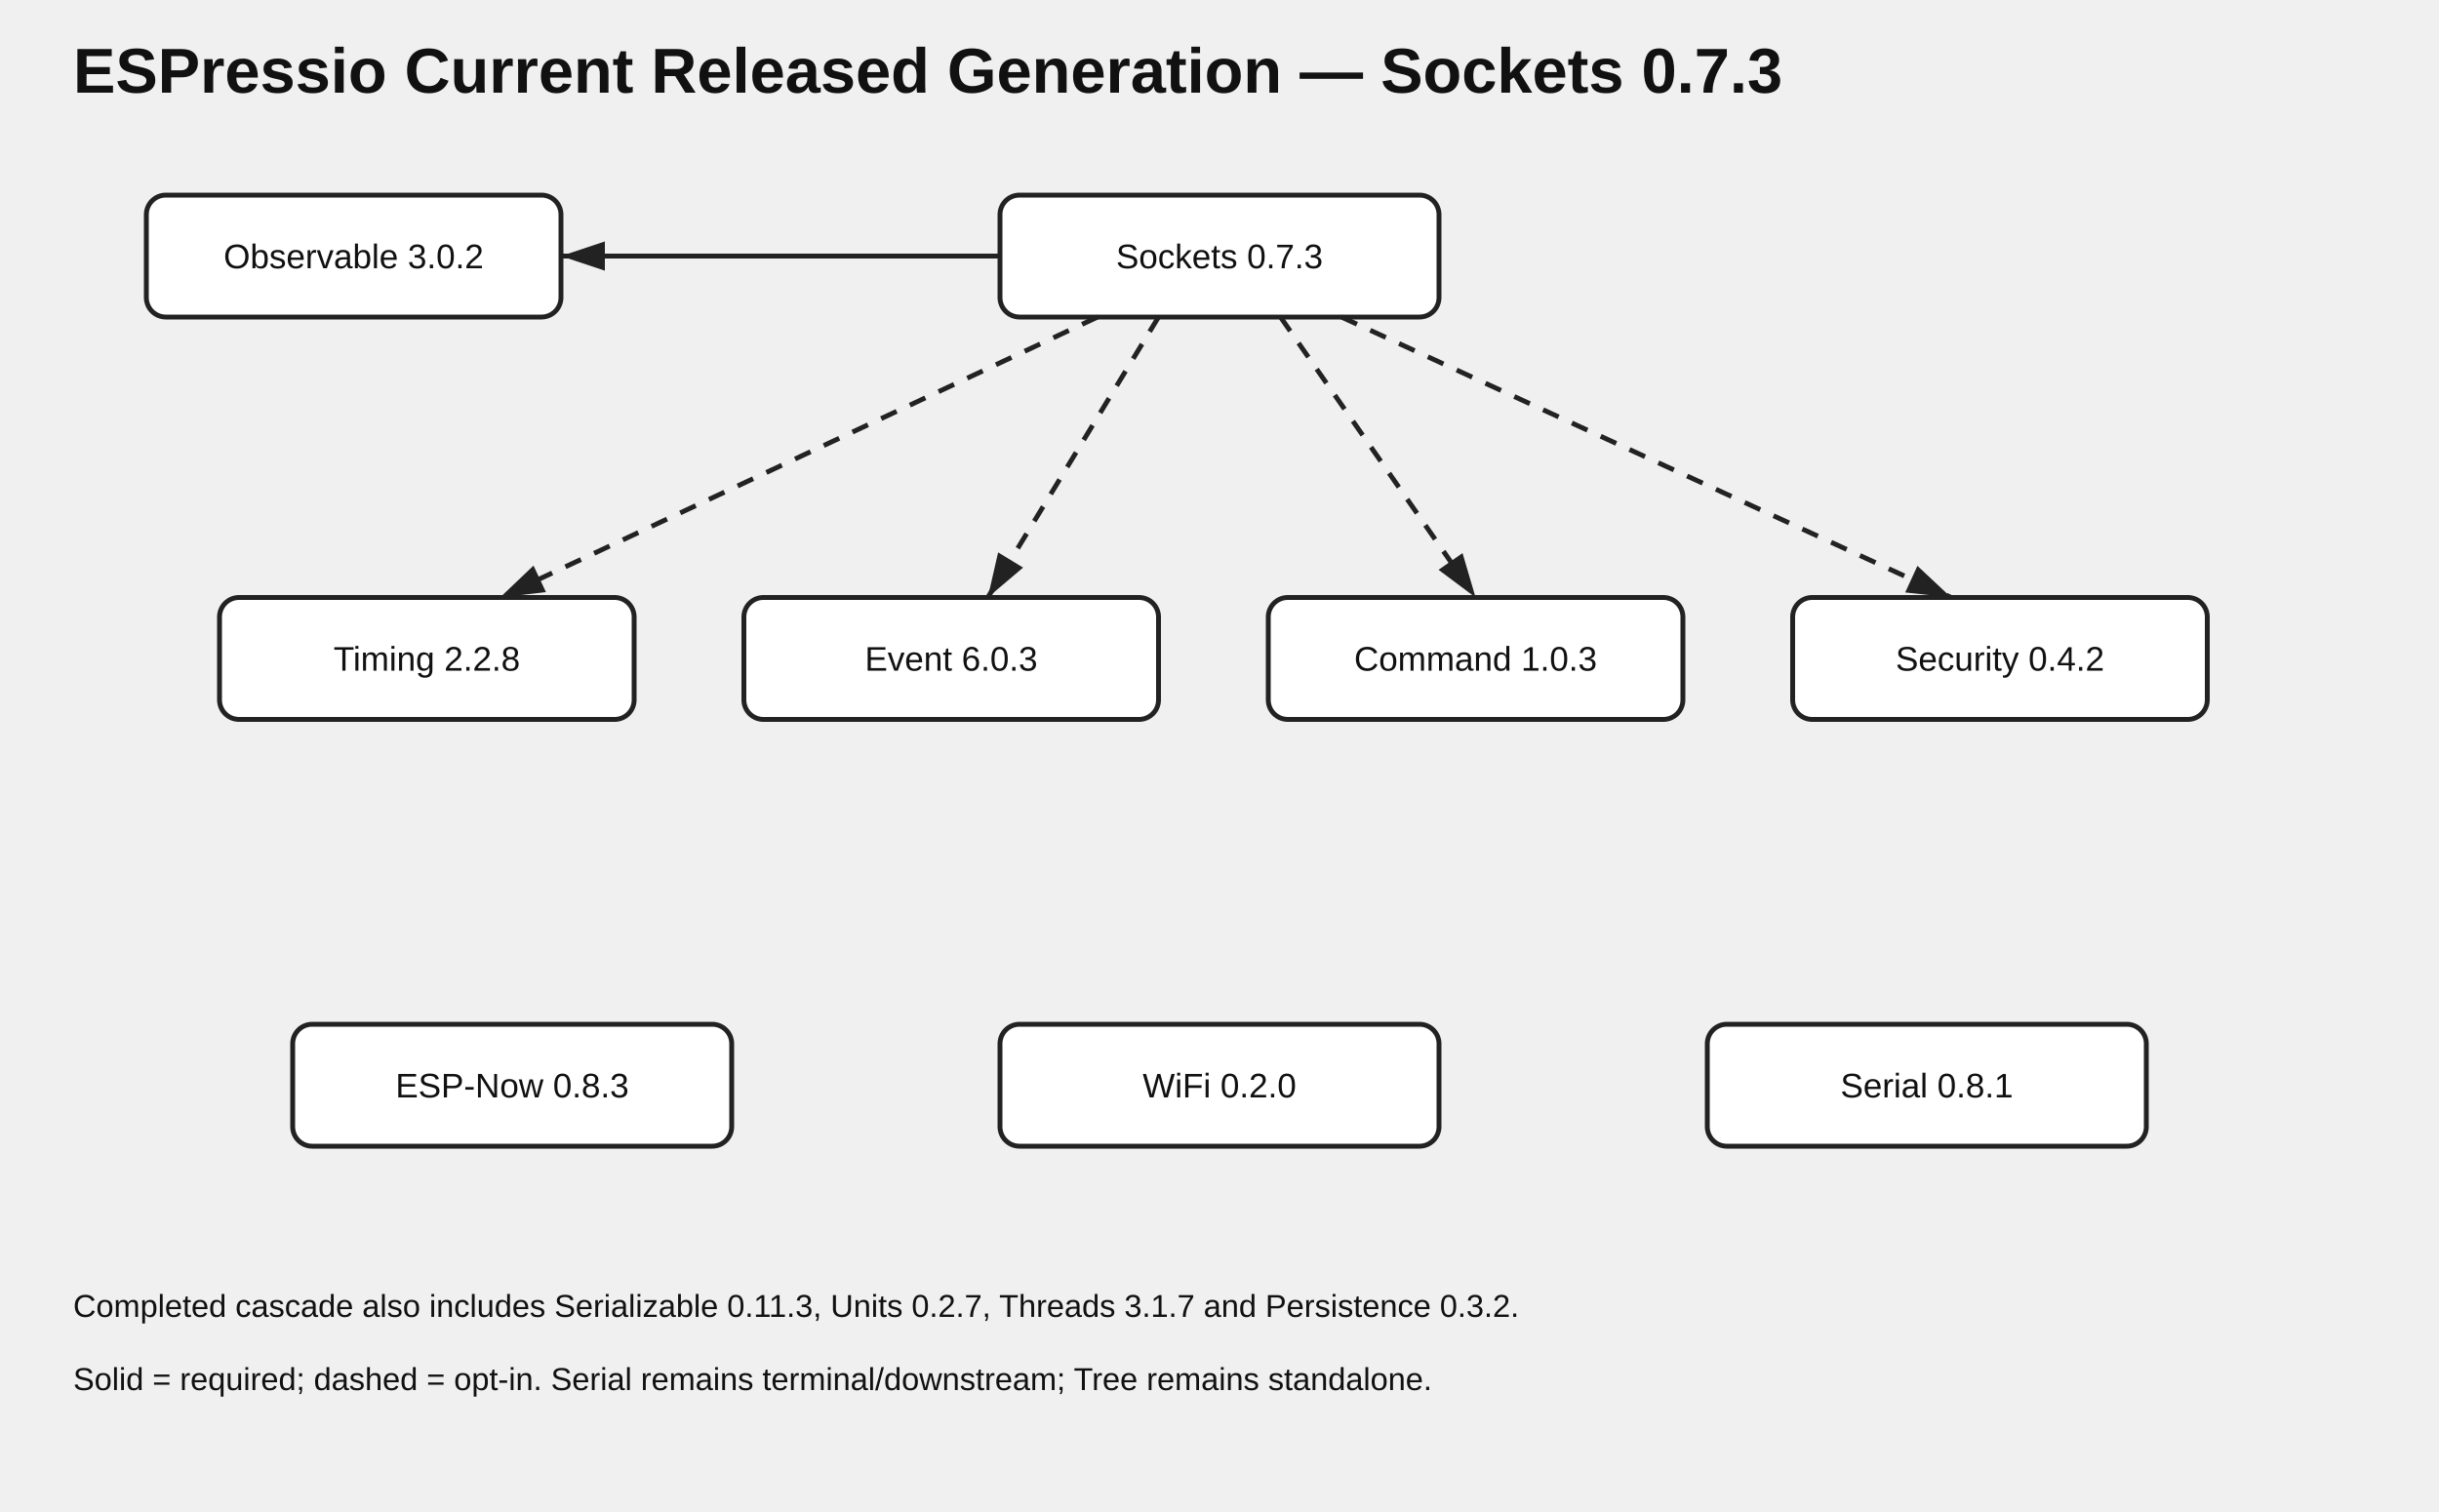
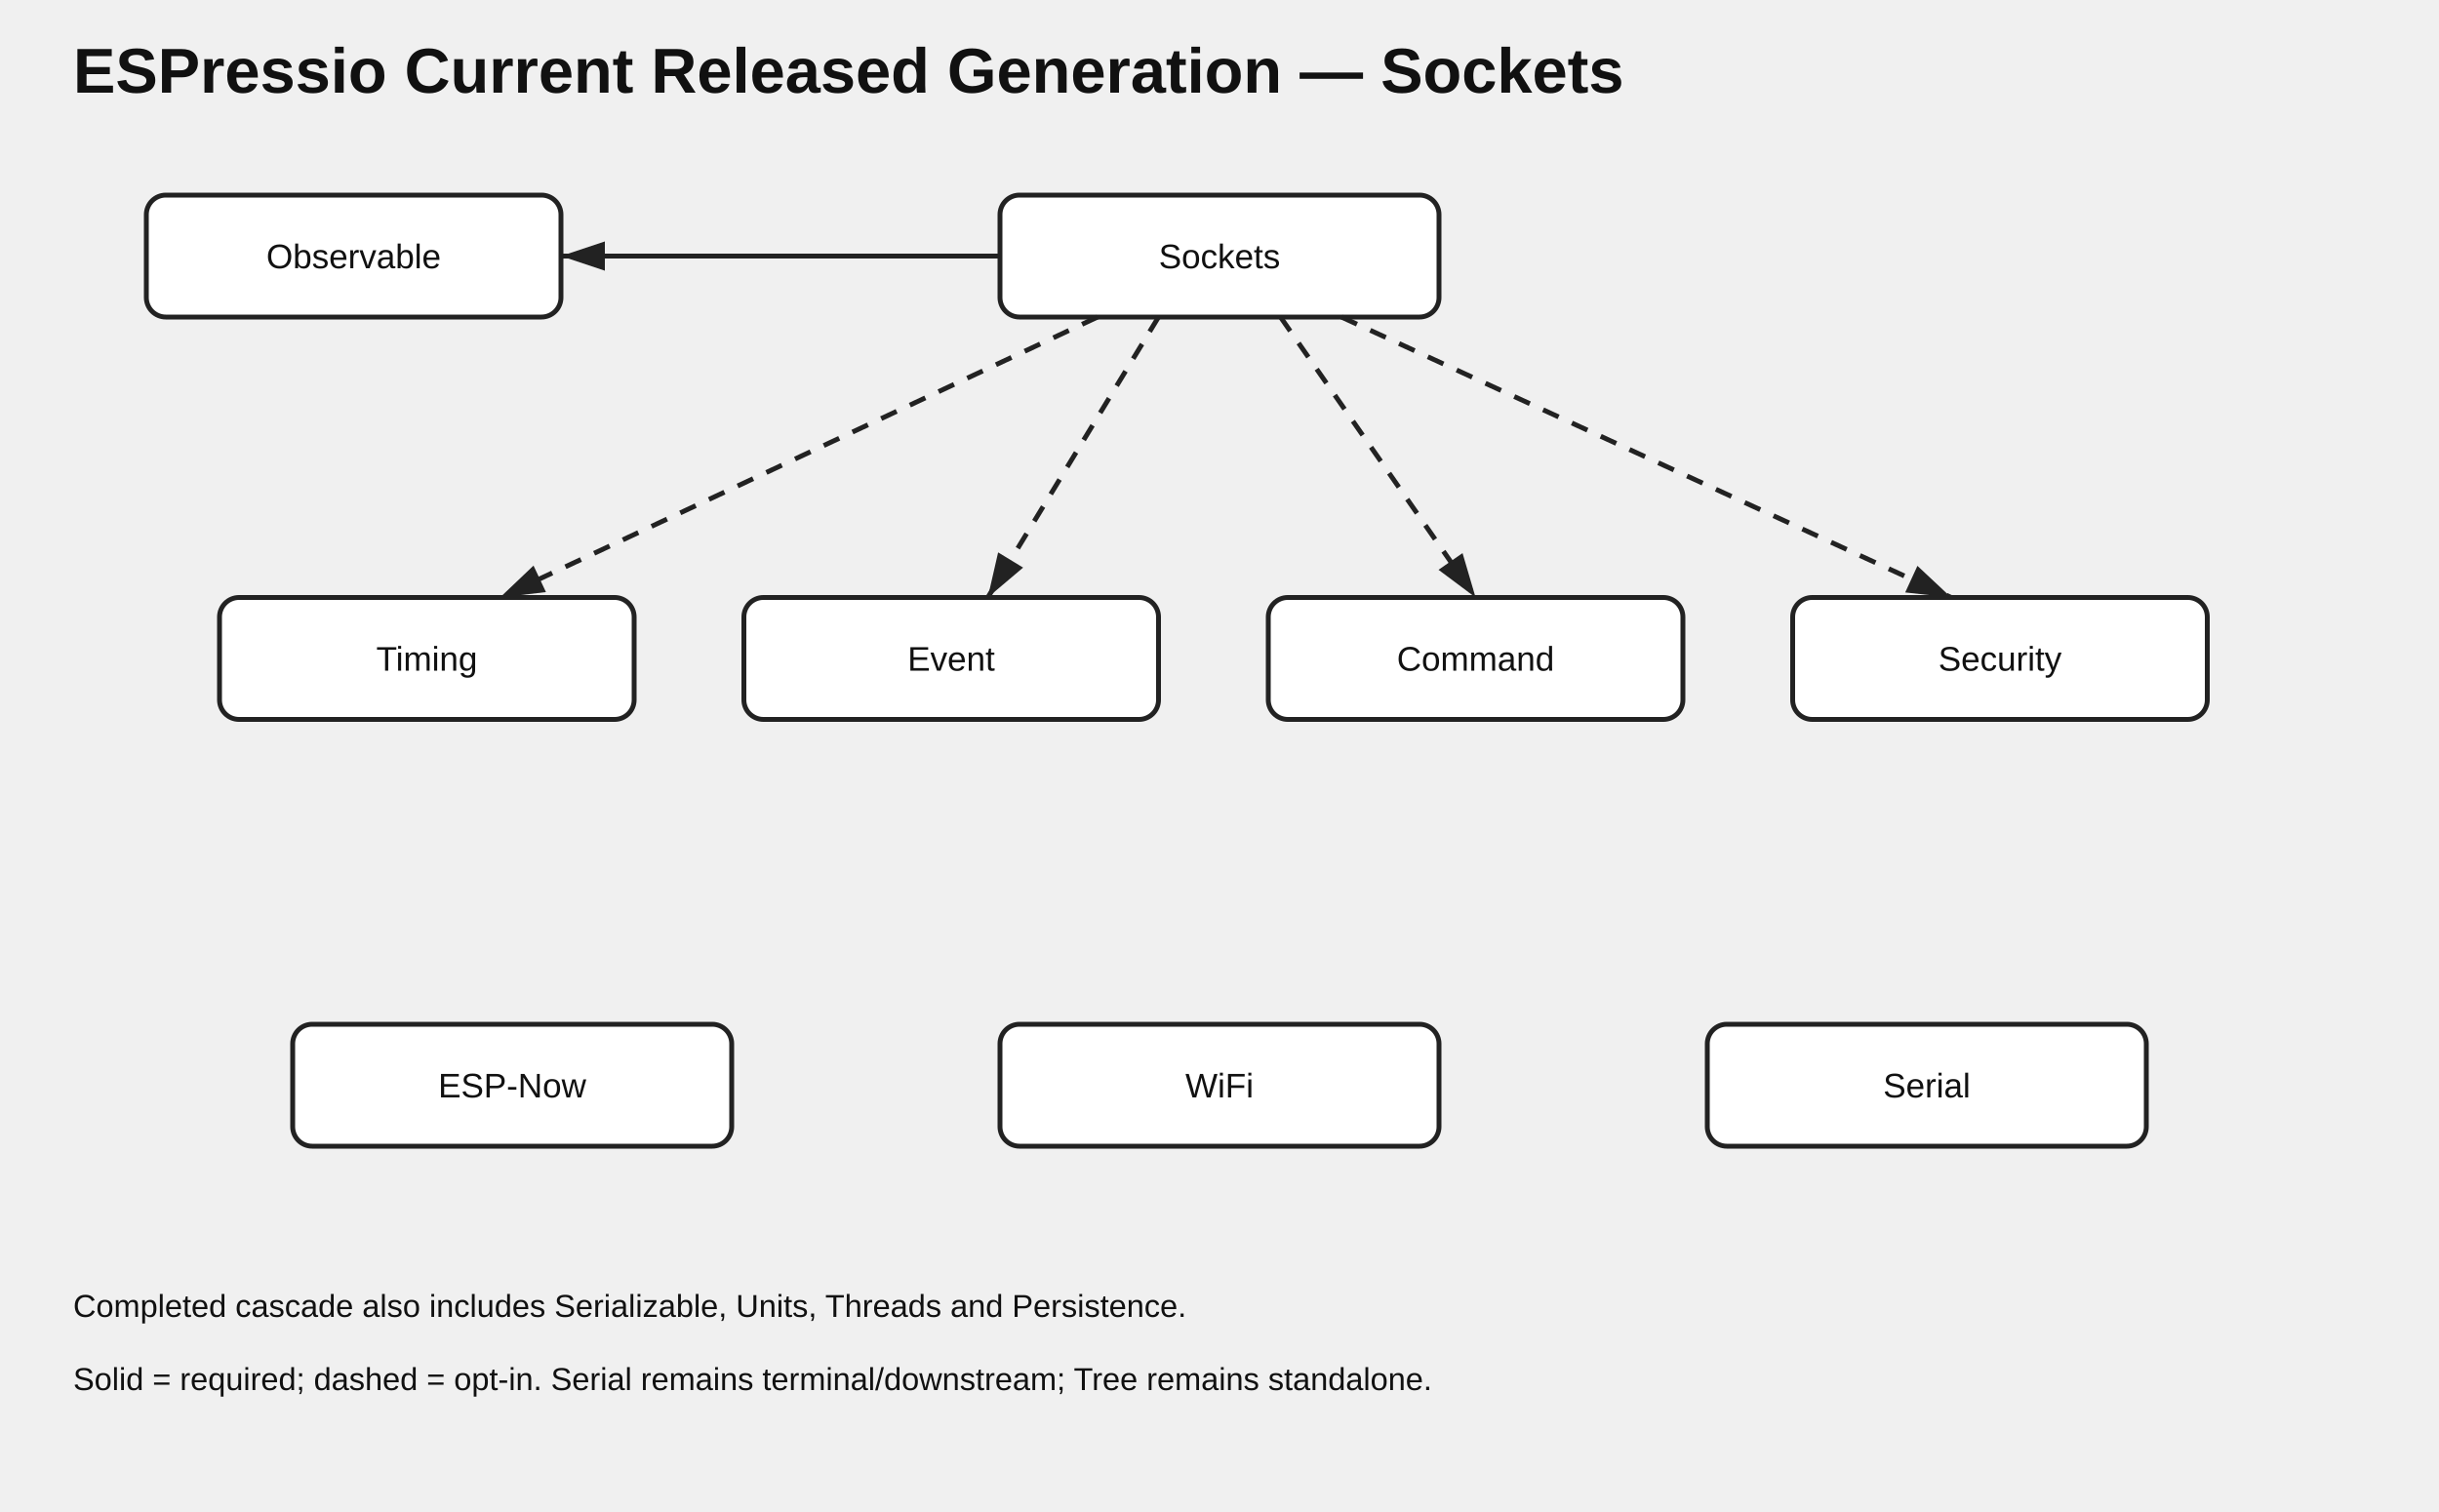
<svg xmlns="http://www.w3.org/2000/svg" width="1000" height="620" viewBox="0 0 1000 620">
  <style>text{font-family:Arial,sans-serif;fill:#111}.t{font-size:26px;font-weight:700}.n{fill:#fff;stroke:#222;stroke-width:2}.l{font-size:14px;text-anchor:middle}.e{stroke:#222;stroke-width:2;fill:none;marker-end:url(#a)}.o{stroke-dasharray:7 6}.note{font-size:13px}</style>
  <defs>
    <marker id="a" markerWidth="10" markerHeight="10" refX="9" refY="3" orient="auto">
      <path d="M0,0 L0,6 L9,3 z" fill="#222" />
    </marker>
  </defs>
-   <text class="t" x="30" y="38">ESPressio Current Released Generation — Sockets 0.7.3</text>
+   <text class="t" x="30" y="38">ESPressio Current Released Generation — Sockets</text>
  <rect class="n" x="60" y="80" width="170" height="50" rx="8" />
-   <text class="l" x="145" y="110">Observable 3.0.2</text>
+   <text class="l" x="145" y="110">Observable</text>
  <rect class="n" x="410" y="80" width="180" height="50" rx="8" />
-   <text class="l" x="500" y="110">Sockets 0.7.3</text>
+   <text class="l" x="500" y="110">Sockets</text>
  <path class="e" d="M410 105 L230 105" />
  <rect class="n" x="90" y="245" width="170" height="50" rx="8" />
-   <text class="l" x="175" y="275">Timing 2.2.8</text>
+   <text class="l" x="175" y="275">Timing</text>
  <rect class="n" x="305" y="245" width="170" height="50" rx="8" />
-   <text class="l" x="390" y="275">Event 6.0.3</text>
+   <text class="l" x="390" y="275">Event</text>
  <rect class="n" x="520" y="245" width="170" height="50" rx="8" />
-   <text class="l" x="605" y="275">Command 1.0.3</text>
+   <text class="l" x="605" y="275">Command</text>
  <rect class="n" x="735" y="245" width="170" height="50" rx="8" />
-   <text class="l" x="820" y="275">Security 0.4.2</text>
+   <text class="l" x="820" y="275">Security</text>
  <path class="o e" d="M450 130 L205 245" />
  <path class="o e" d="M475 130 L405 245" />
  <path class="o e" d="M525 130 L605 245" />
  <path class="o e" d="M550 130 L800 245" />
  <rect class="n" x="120" y="420" width="180" height="50" rx="8" />
-   <text class="l" x="210" y="450">ESP-Now 0.8.3</text>
+   <text class="l" x="210" y="450">ESP-Now</text>
  <rect class="n" x="410" y="420" width="180" height="50" rx="8" />
-   <text class="l" x="500" y="450">WiFi 0.2.0</text>
+   <text class="l" x="500" y="450">WiFi</text>
  <rect class="n" x="700" y="420" width="180" height="50" rx="8" />
-   <text class="l" x="790" y="450">Serial 0.8.1</text>
-   <text class="note" x="30" y="540">Completed cascade also includes Serializable 0.11.3, Units 0.2.7, Threads 3.1.7 and Persistence 0.3.2.</text>
+   <text class="l" x="790" y="450">Serial</text>
+   <text class="note" x="30" y="540">Completed cascade also includes Serializable, Units, Threads and Persistence.</text>
  <text class="note" x="30" y="570">Solid = required; dashed = opt-in. Serial remains terminal/downstream; Tree remains standalone.</text>
</svg>
